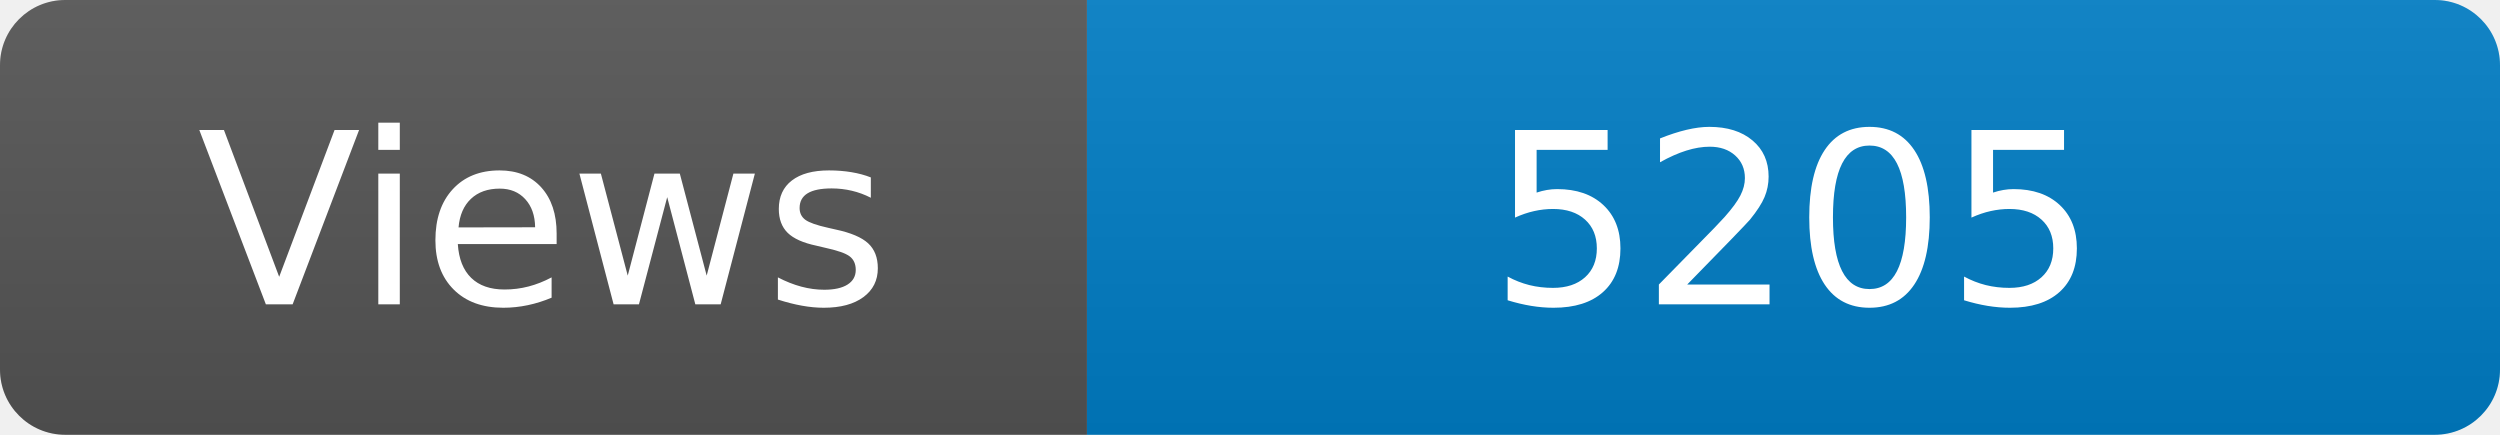
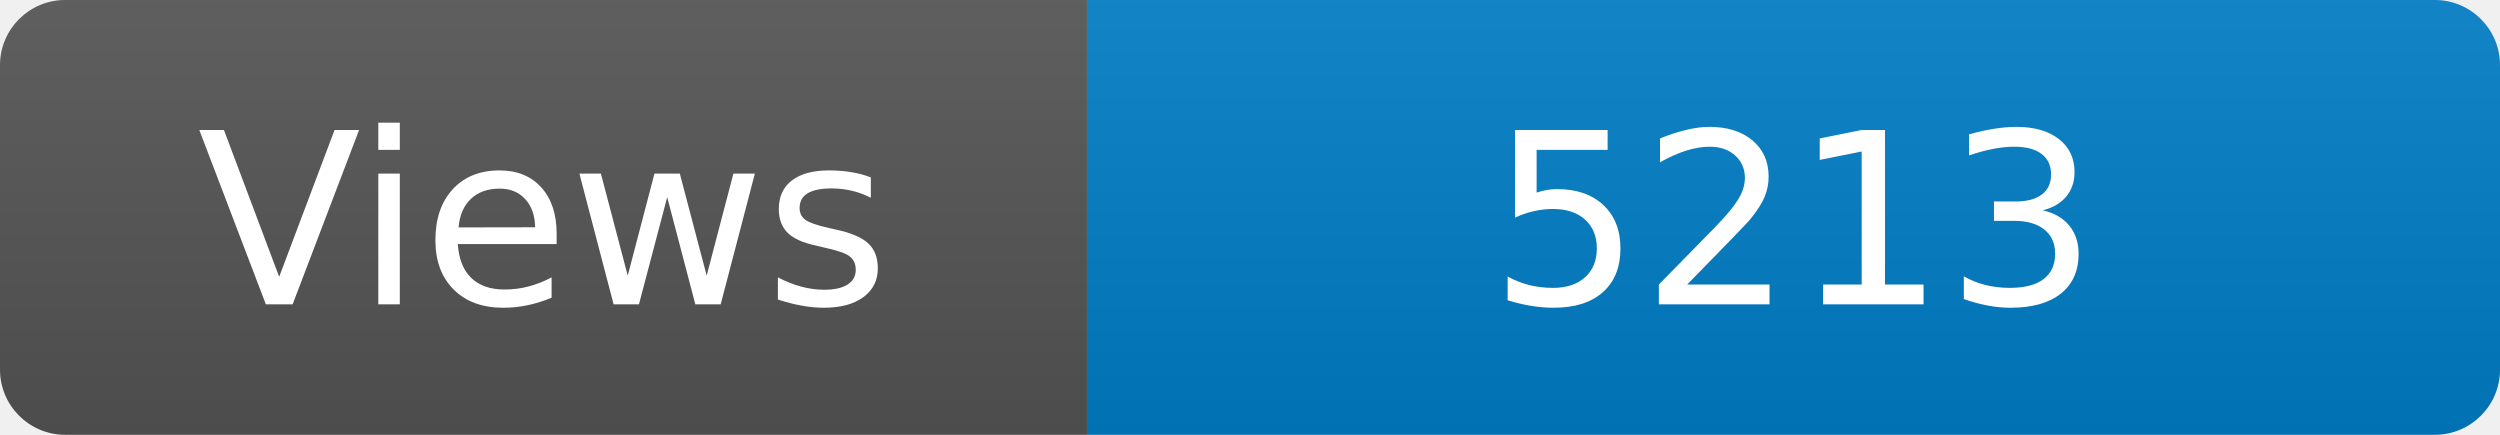
<svg xmlns="http://www.w3.org/2000/svg" width="115" height="20" role="img" aria-label="Maintained?: yes">
  <linearGradient id="s" x2="0" y2="100%">
    <stop offset="0" stop-color="#bbb" stop-opacity=".1" />
    <stop offset="1" stop-opacity=".1" />
  </linearGradient>
  <clipPath id="r">
    <rect width="115" height="20" rx="3" fill="#fff" />
  </clipPath>
  <g clip-path="url(#r)">
    <rect width="50" height="20" fill="#555" />
    <rect x="50" width="160" height="20" fill="#007ec6" />
    <rect width="115" height="20" fill="url(#s)" />
  </g>
  <g fill="#fff" text-anchor="middle" font-family="Verdana,Geneva,DejaVu Sans,sans-serif" font-size="110">
    <text x="250" y="140" transform="scale(.1)" fill="#fff">Views</text>
-     <text x="825" y="140" transform="scale(.1)" fill="#fff">5205</text>
+     <text x="825" y="140" transform="scale(.1)" fill="#fff">5213</text>
  </g>
</svg>
